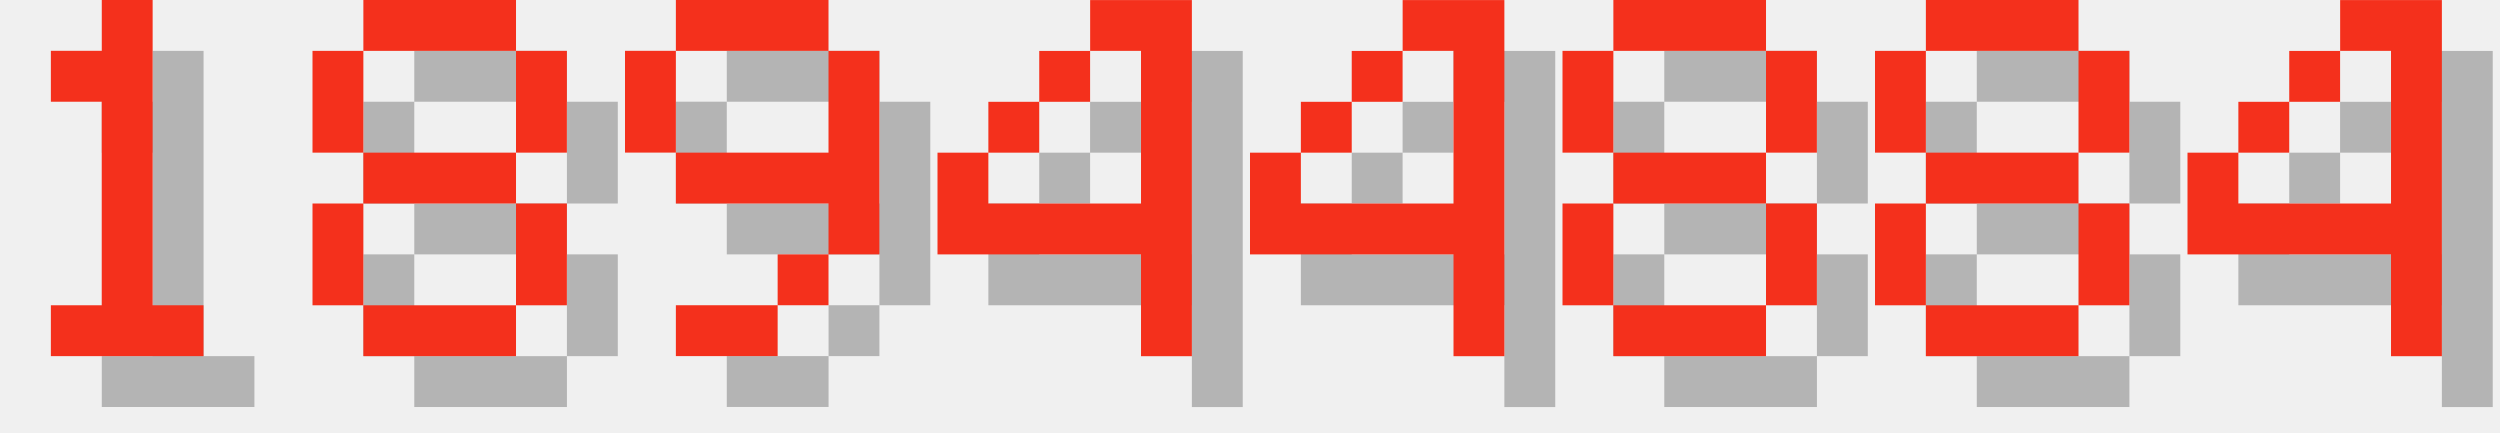
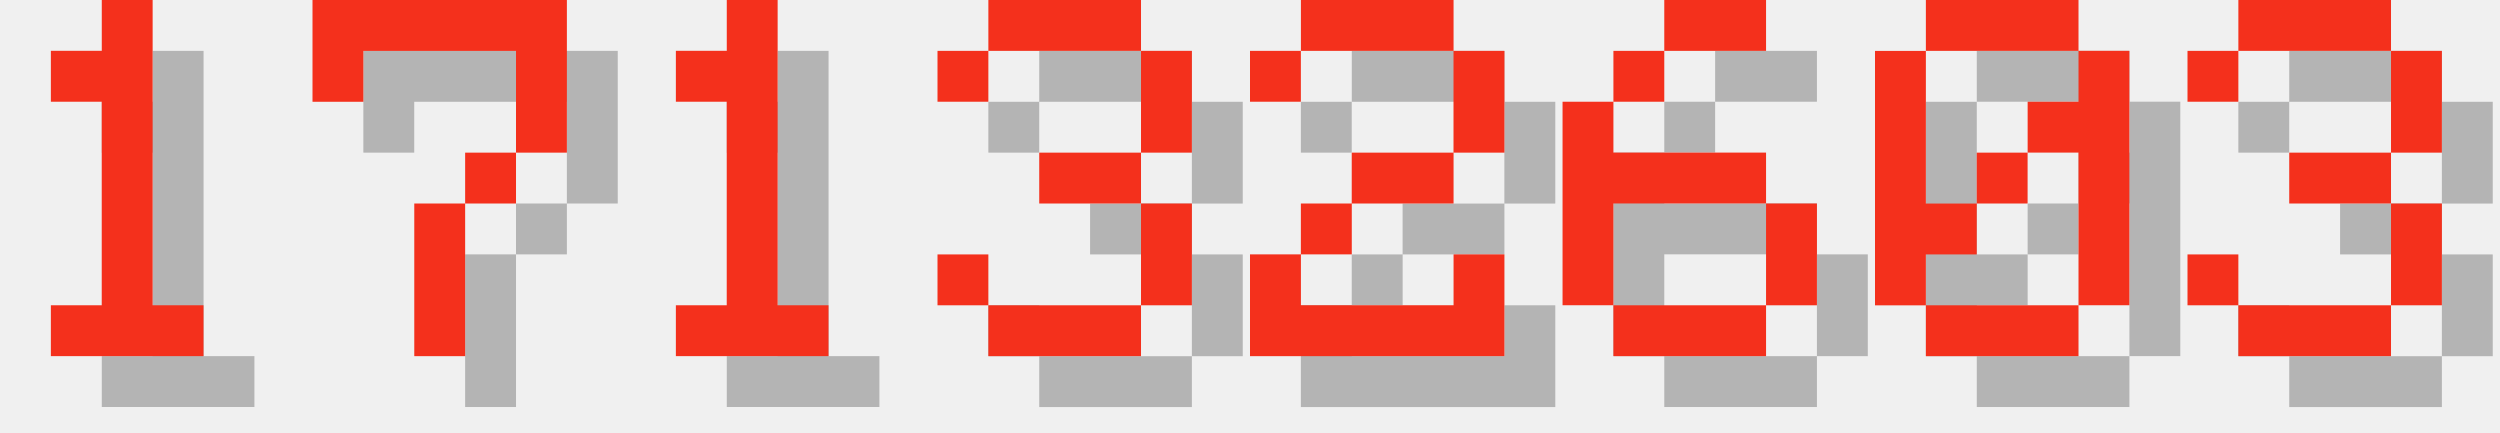
<svg xmlns="http://www.w3.org/2000/svg" version="1.1" width="208.0" height="36">
  <style>
        .text-foreground {
            fill: #F4301C;
        }
        .text-shadow {
            fill: #000000;
            fill-opacity: 0.25;
        }
    </style>
  <g class="digit" id="digit_1" transform="translate(0.0, 0), scale(4)">
    <path id="digit_1_shadow" class="text-shadow" d="m2.117 2.117v1.058h1.058v4.233h-1.058v1.058h3.175v-1.058h-1.058v-6.35h-1.058v1.058h-1.058z" fill-opacity=".5" style="paint-order:stroke fill markers" />
    <path id="digit_1_fg" class="text-foreground" d="m1.058 1.058v1.058h1.058v4.233h-1.058v1.058h3.175v-1.058h-1.058v-6.35h-1.058v1.058h-1.058z" fill="#fff" style="paint-order:stroke fill markers" />
  </g>
-   <g class="digit" id="digit_8" transform="translate(26.0, 0), scale(4)">
-     <path id="digit_8_shadow" class="text-shadow" d="m2.117 1.058v1.058h3.175v-1.058h-3.175zm3.175 1.058v2.117h1.058v-2.117h-1.058zm0 2.117h-3.175v1.058h3.175v-1.058zm0 1.058v2.117h1.058v-2.117h-1.058zm0 2.117h-3.175v1.058h3.175v-1.058zm-3.175 0v-2.117h-1.058v2.117h1.058zm0-3.175v-2.117h-1.058v2.117h1.058z" fill-opacity=".5" style="paint-order:stroke fill markers" />
-     <path id="digit_8_fg" class="text-foreground" d="m1.058 0v1.058h3.175v-1.058h-3.175zm3.175 1.058v2.117h1.058v-2.117h-1.058zm0 2.117h-3.175v1.058h3.175v-1.058zm0 1.058v2.117h1.058v-2.117h-1.058zm0 2.117h-3.175v1.058h3.175v-1.058zm-3.175 0v-2.117h-1.058v2.117h1.058zm0-3.175v-2.117h-1.058v2.117h1.058z" fill="#fff" style="paint-order:stroke fill markers" />
+   <g class="digit" id="digit_7" transform="translate(26.0, 0), scale(4)">
+     <path id="digit_7_shadow" class="text-shadow" d="m1.058 1.058 2e-6 2.117h1.058v-1.058h3.175v1.058l2e-7 1.058h-1.058v1.058h-1.058l4e-7 3.175 1.058 1e-7v-3.175h1.058v-1.058h1.058l5e-7 -1.058v-2.117z" fill-opacity=".5" style="paint-order:stroke fill markers" />
+     <path id="digit_7_fg" class="text-foreground" d="m0 0 2e-6 2.117h1.058v-1.058h3.175v1.058l2e-7 1.058h-1.058v1.058h-1.058l4e-7 3.175 1.058 1e-7v-3.175h1.058v-1.058h1.058l5e-7 -1.058v-2.117z" fill="#fff" style="paint-order:stroke fill markers" />
  </g>
-   <g class="digit" id="digit_9" transform="translate(52.0, 0), scale(4)">
-     <path id="digit_9_shadow" class="text-shadow" d="m2.117 1.058v1.058h3.175v-1.058h-3.175zm3.175 1.058v2.117h-3.175v1.058h3.175v1.058h1.058v-4.233h-1.058zm0 4.233h-1.058v1.058h1.058v-1.058zm-1.058 1.058h-2.117v1.058h2.117v-1.058zm-2.117-3.175v-2.117h-1.058v2.117h1.058z" fill-opacity=".5" style="paint-order:stroke fill markers" />
-     <path id="digit_9_fg" class="text-foreground" d="m1.058 0v1.058h3.175v-1.058h-3.175zm3.175 1.058v2.117h-3.175v1.058h3.175v1.058h1.058v-4.233h-1.058zm0 4.233h-1.058v1.058h1.058v-1.058zm-1.058 1.058h-2.117v1.058h2.117v-1.058zm-2.117-3.175v-2.117h-1.058v2.117h1.058z" fill="#fff" style="paint-order:stroke fill markers" />
+   <g class="digit" id="digit_1" transform="translate(52.0, 0), scale(4)">
+     <path id="digit_1_shadow" class="text-shadow" d="m2.117 2.117v1.058h1.058v4.233h-1.058v1.058h3.175v-1.058h-1.058v-6.35h-1.058v1.058h-1.058z" fill-opacity=".5" style="paint-order:stroke fill markers" />
+     <path id="digit_1_fg" class="text-foreground" d="m1.058 1.058v1.058h1.058v4.233h-1.058v1.058h3.175v-1.058h-1.058v-6.35h-1.058v1.058h-1.058z" fill="#fff" style="paint-order:stroke fill markers" />
  </g>
-   <g class="digit" id="digit_4" transform="translate(78.0, 0), scale(4)">
-     <path id="digit_4_shadow" class="text-shadow" d="m4.233 1.058v1.058h1.058v3.175h-3.175v-1.058h-1.058v2.117h4.233v2.117h1.058v-7.408h-2.117zm-2.117 3.175h1.058v-1.058h-1.058v1.058zm1.058-1.058h1.058v-1.058h-1.058v1.058z" fill-opacity=".5" style="paint-order:stroke fill markers" />
-     <path id="digit_4_fg" class="text-foreground" d="m3.175 0v1.058h1.058v3.175h-3.175v-1.058h-1.058v2.117h4.233v2.117h1.058v-7.408h-2.117zm-2.117 3.175h1.058v-1.058h-1.058v1.058zm1.058-1.058h1.058v-1.058h-1.058v1.058z" fill="#fff" style="paint-order:stroke fill markers" />
+   <g class="digit" id="digit_3" transform="translate(78.0, 0), scale(4)">
+     <path id="digit_3_shadow" class="text-shadow" d="m1.058 2.117v1.058h1.058v-1.058h3.175v2.117h-2.117v1.058h2.117v2.117h-3.175v-1.058h-1.058v1.058h1.058v1.058h3.175v-1.058h1.058v-2.117h-1.058v-1.058h1.058v-2.117h-1.058v-1.058h-3.175v1.058h-1.058z" fill-opacity=".5" style="paint-order:stroke fill markers" />
+     <path id="digit_3_fg" class="text-foreground" d="m0 1.058v1.058h1.058v-1.058h3.175v2.117h-2.117v1.058h2.117v2.117h-3.175v-1.058h-1.058v1.058h1.058v1.058h3.175v-1.058h1.058v-2.117h-1.058v-1.058h1.058v-2.117h-1.058v-1.058h-3.175v1.058h-1.058z" fill="#fff" style="paint-order:stroke fill markers" />
  </g>
-   <g class="digit" id="digit_4" transform="translate(104.0, 0), scale(4)">
-     <path id="digit_4_shadow" class="text-shadow" d="m4.233 1.058v1.058h1.058v3.175h-3.175v-1.058h-1.058v2.117h4.233v2.117h1.058v-7.408h-2.117zm-2.117 3.175h1.058v-1.058h-1.058v1.058zm1.058-1.058h1.058v-1.058h-1.058v1.058z" fill-opacity=".5" style="paint-order:stroke fill markers" />
-     <path id="digit_4_fg" class="text-foreground" d="m3.175 0v1.058h1.058v3.175h-3.175v-1.058h-1.058v2.117h4.233v2.117h1.058v-7.408h-2.117zm-2.117 3.175h1.058v-1.058h-1.058v1.058zm1.058-1.058h1.058v-1.058h-1.058v1.058z" fill="#fff" style="paint-order:stroke fill markers" />
+   <g class="digit" id="digit_2" transform="translate(104.0, 0), scale(4)">
+     <path id="digit_2_shadow" class="text-shadow" d="m1.058 2.117v1.058h1.058v-1.058h3.175v2.117h-2.117v1.058h-1.058v1.058h-1.058v2.117h5.292v-2.117h-1.058v1.058h-3.175v-1.058h1.058v-1.058h2.117v-1.058h1.058v-2.117h-1.058v-1.058h-3.175v1.058h-1.058z" fill-opacity=".5" style="paint-order:stroke fill markers" />
+     <path id="digit_2_fg" class="text-foreground" d="m0 1.058v1.058h1.058v-1.058h3.175v2.117h-2.117v1.058h-1.058v1.058h-1.058v2.117h5.292v-2.117h-1.058v1.058h-3.175v-1.058h1.058v-1.058h2.117v-1.058h1.058v-2.117h-1.058v-1.058h-3.175v1.058h-1.058z" fill="#fff" style="paint-order:stroke fill markers" />
  </g>
-   <g class="digit" id="digit_8" transform="translate(130.0, 0), scale(4)">
-     <path id="digit_8_shadow" class="text-shadow" d="m2.117 1.058v1.058h3.175v-1.058h-3.175zm3.175 1.058v2.117h1.058v-2.117h-1.058zm0 2.117h-3.175v1.058h3.175v-1.058zm0 1.058v2.117h1.058v-2.117h-1.058zm0 2.117h-3.175v1.058h3.175v-1.058zm-3.175 0v-2.117h-1.058v2.117h1.058zm0-3.175v-2.117h-1.058v2.117h1.058z" fill-opacity=".5" style="paint-order:stroke fill markers" />
-     <path id="digit_8_fg" class="text-foreground" d="m1.058 0v1.058h3.175v-1.058h-3.175zm3.175 1.058v2.117h1.058v-2.117h-1.058zm0 2.117h-3.175v1.058h3.175v-1.058zm0 1.058v2.117h1.058v-2.117h-1.058zm0 2.117h-3.175v1.058h3.175v-1.058zm-3.175 0v-2.117h-1.058v2.117h1.058zm0-3.175v-2.117h-1.058v2.117h1.058z" fill="#fff" style="paint-order:stroke fill markers" />
+   <g class="digit" id="digit_6" transform="translate(130.0, 0), scale(4)">
+     <path id="digit_6_shadow" class="text-shadow" d="m3.175 1.058v1.058h2.117v-1.058h-2.117zm0 1.058h-1.058v1.058h1.058v-1.058zm-1.058 1.058h-1.058v4.233h1.058v-2.117h3.175v-1.058h-3.175v-1.058zm3.175 2.117v2.117h1.058v-2.117h-1.058zm0 2.117h-3.175v1.058h3.175v-1.058z" fill-opacity=".5" style="paint-order:stroke fill markers" />
+     <path id="digit_6_fg" class="text-foreground" d="m2.117 0v1.058h2.117v-1.058h-2.117zm0 1.058h-1.058v1.058h1.058v-1.058zm-1.058 1.058h-1.058v4.233h1.058v-2.117h3.175v-1.058h-3.175v-1.058zm3.175 2.117v2.117h1.058v-2.117h-1.058zm0 2.117h-3.175v1.058h3.175v-1.058z" fill="#fff" style="paint-order:stroke fill markers" />
  </g>
-   <g class="digit" id="digit_8" transform="translate(156.0, 0), scale(4)">
-     <path id="digit_8_shadow" class="text-shadow" d="m2.117 1.058v1.058h3.175v-1.058h-3.175zm3.175 1.058v2.117h1.058v-2.117h-1.058zm0 2.117h-3.175v1.058h3.175v-1.058zm0 1.058v2.117h1.058v-2.117h-1.058zm0 2.117h-3.175v1.058h3.175v-1.058zm-3.175 0v-2.117h-1.058v2.117h1.058zm0-3.175v-2.117h-1.058v2.117h1.058z" fill-opacity=".5" style="paint-order:stroke fill markers" />
-     <path id="digit_8_fg" class="text-foreground" d="m1.058 0v1.058h3.175v-1.058h-3.175zm3.175 1.058v2.117h1.058v-2.117h-1.058zm0 2.117h-3.175v1.058h3.175v-1.058zm0 1.058v2.117h1.058v-2.117h-1.058zm0 2.117h-3.175v1.058h3.175v-1.058zm-3.175 0v-2.117h-1.058v2.117h1.058zm0-3.175v-2.117h-1.058v2.117h1.058z" fill="#fff" style="paint-order:stroke fill markers" />
+   <g class="digit" id="digit_0" transform="translate(156.0, 0), scale(4)">
+     <path id="digit_0_shadow" class="text-shadow" d="m2.117 1.058v1.058h3.175v-1.058h-3.175zm3.175 1.058v1.058h-1.058v1.058h1.058v3.175h1.058v-5.292h-1.058zm0 5.292h-3.175v1.058h3.175v-1.058zm-3.175 0v-1.058h1.058v-1.058h-1.058v-3.175h-1.058v5.292h1.058zm1.058-2.117h1.058v-1.058h-1.058v1.058z" fill-opacity=".5" style="paint-order:stroke fill markers" />
+     <path id="digit_0_fg" class="text-foreground" d="m1.058 0v1.058h3.175v-1.058h-3.175zm3.175 1.058v1.058h-1.058v1.058h1.058v3.175h1.058v-5.292h-1.058zm0 5.292h-3.175v1.058h3.175v-1.058zm-3.175 0v-1.058h1.058v-1.058h-1.058v-3.175h-1.058v5.292h1.058zm1.058-2.117h1.058v-1.058h-1.058v1.058z" fill="#fff" style="paint-order:stroke fill markers" />
  </g>
-   <g class="digit" id="digit_4" transform="translate(182.0, 0), scale(4)">
-     <path id="digit_4_shadow" class="text-shadow" d="m4.233 1.058v1.058h1.058v3.175h-3.175v-1.058h-1.058v2.117h4.233v2.117h1.058v-7.408h-2.117zm-2.117 3.175h1.058v-1.058h-1.058v1.058zm1.058-1.058h1.058v-1.058h-1.058v1.058z" fill-opacity=".5" style="paint-order:stroke fill markers" />
-     <path id="digit_4_fg" class="text-foreground" d="m3.175 0v1.058h1.058v3.175h-3.175v-1.058h-1.058v2.117h4.233v2.117h1.058v-7.408h-2.117zm-2.117 3.175h1.058v-1.058h-1.058v1.058zm1.058-1.058h1.058v-1.058h-1.058v1.058z" fill="#fff" style="paint-order:stroke fill markers" />
+   <g class="digit" id="digit_3" transform="translate(182.0, 0), scale(4)">
+     <path id="digit_3_shadow" class="text-shadow" d="m1.058 2.117v1.058h1.058v-1.058h3.175v2.117h-2.117v1.058h2.117v2.117h-3.175v-1.058h-1.058v1.058h1.058v1.058h3.175v-1.058h1.058v-2.117h-1.058v-1.058h1.058v-2.117h-1.058v-1.058h-3.175v1.058h-1.058z" fill-opacity=".5" style="paint-order:stroke fill markers" />
+     <path id="digit_3_fg" class="text-foreground" d="m0 1.058v1.058h1.058v-1.058h3.175v2.117h-2.117v1.058h2.117v2.117h-3.175v-1.058h-1.058v1.058h1.058v1.058h3.175v-1.058h1.058v-2.117h-1.058v-1.058h1.058v-2.117h-1.058v-1.058h-3.175v1.058h-1.058z" fill="#fff" style="paint-order:stroke fill markers" />
  </g>
</svg>
